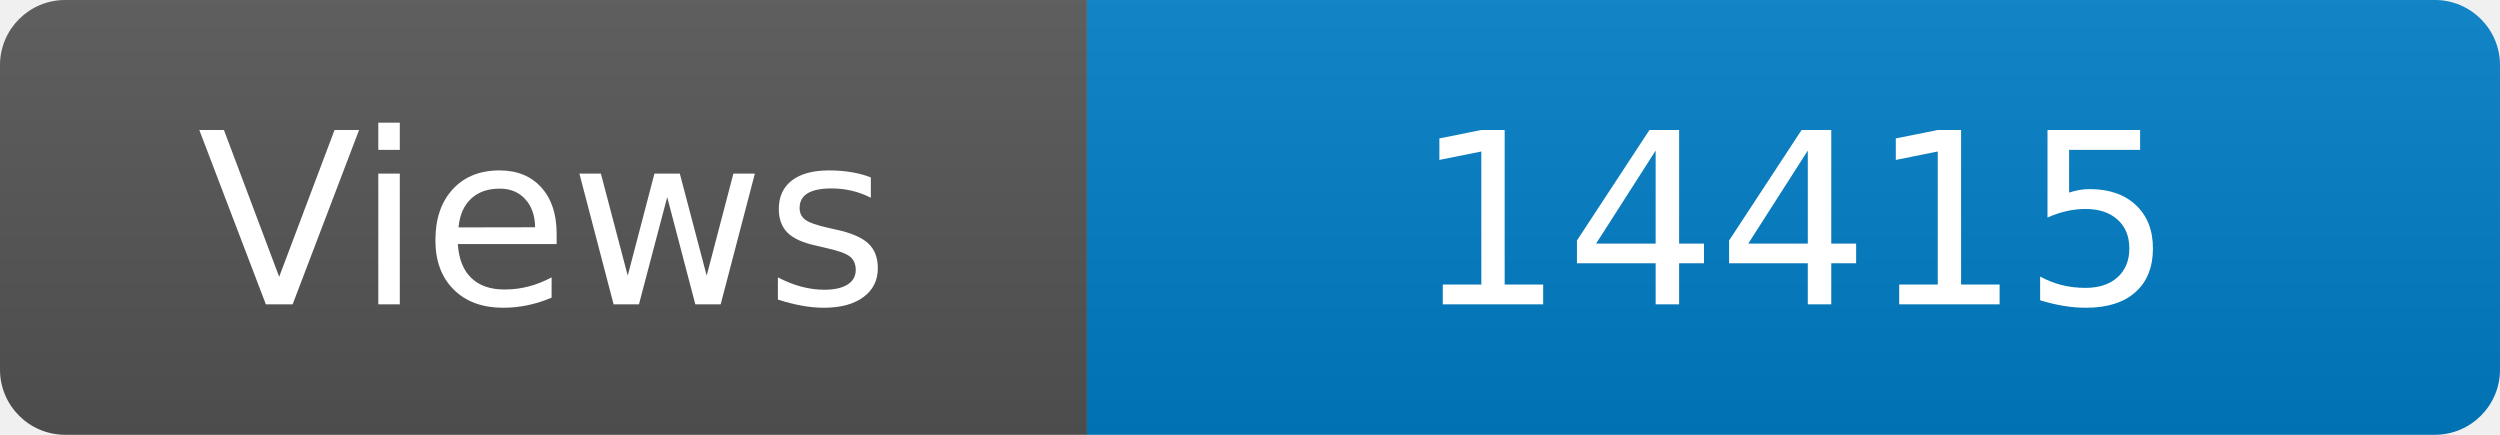
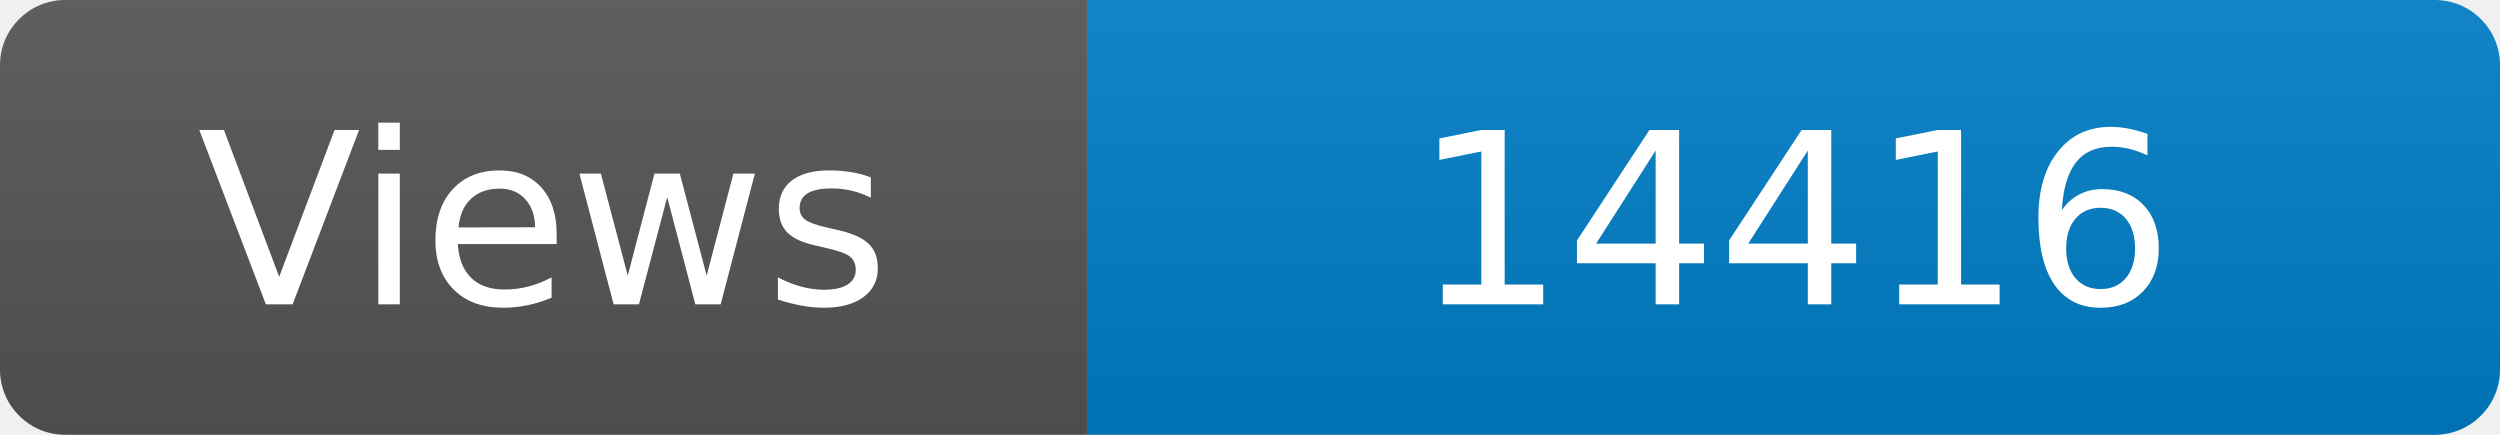
<svg xmlns="http://www.w3.org/2000/svg" width="115" height="20" role="img" aria-label="Maintained?: yes">
  <linearGradient id="s" x2="0" y2="100%">
    <stop offset="0" stop-color="#bbb" stop-opacity=".1" />
    <stop offset="1" stop-opacity=".1" />
  </linearGradient>
  <clipPath id="r">
    <rect width="115" height="20" rx="3" fill="#fff" />
  </clipPath>
  <g clip-path="url(#r)">
    <rect width="50" height="20" fill="#555" />
    <rect x="50" width="160" height="20" fill="#007ec6" />
    <rect width="115" height="20" fill="url(#s)" />
  </g>
  <g fill="#fff" text-anchor="middle" font-family="Verdana,Geneva,DejaVu Sans,sans-serif" font-size="110">
    <text x="250" y="140" transform="scale(.1)" fill="#fff">Views</text>
-     <text x="825" y="140" transform="scale(.1)" fill="#fff">14415</text>
+     <text x="825" y="140" transform="scale(.1)" fill="#fff">14416</text>
  </g>
</svg>
